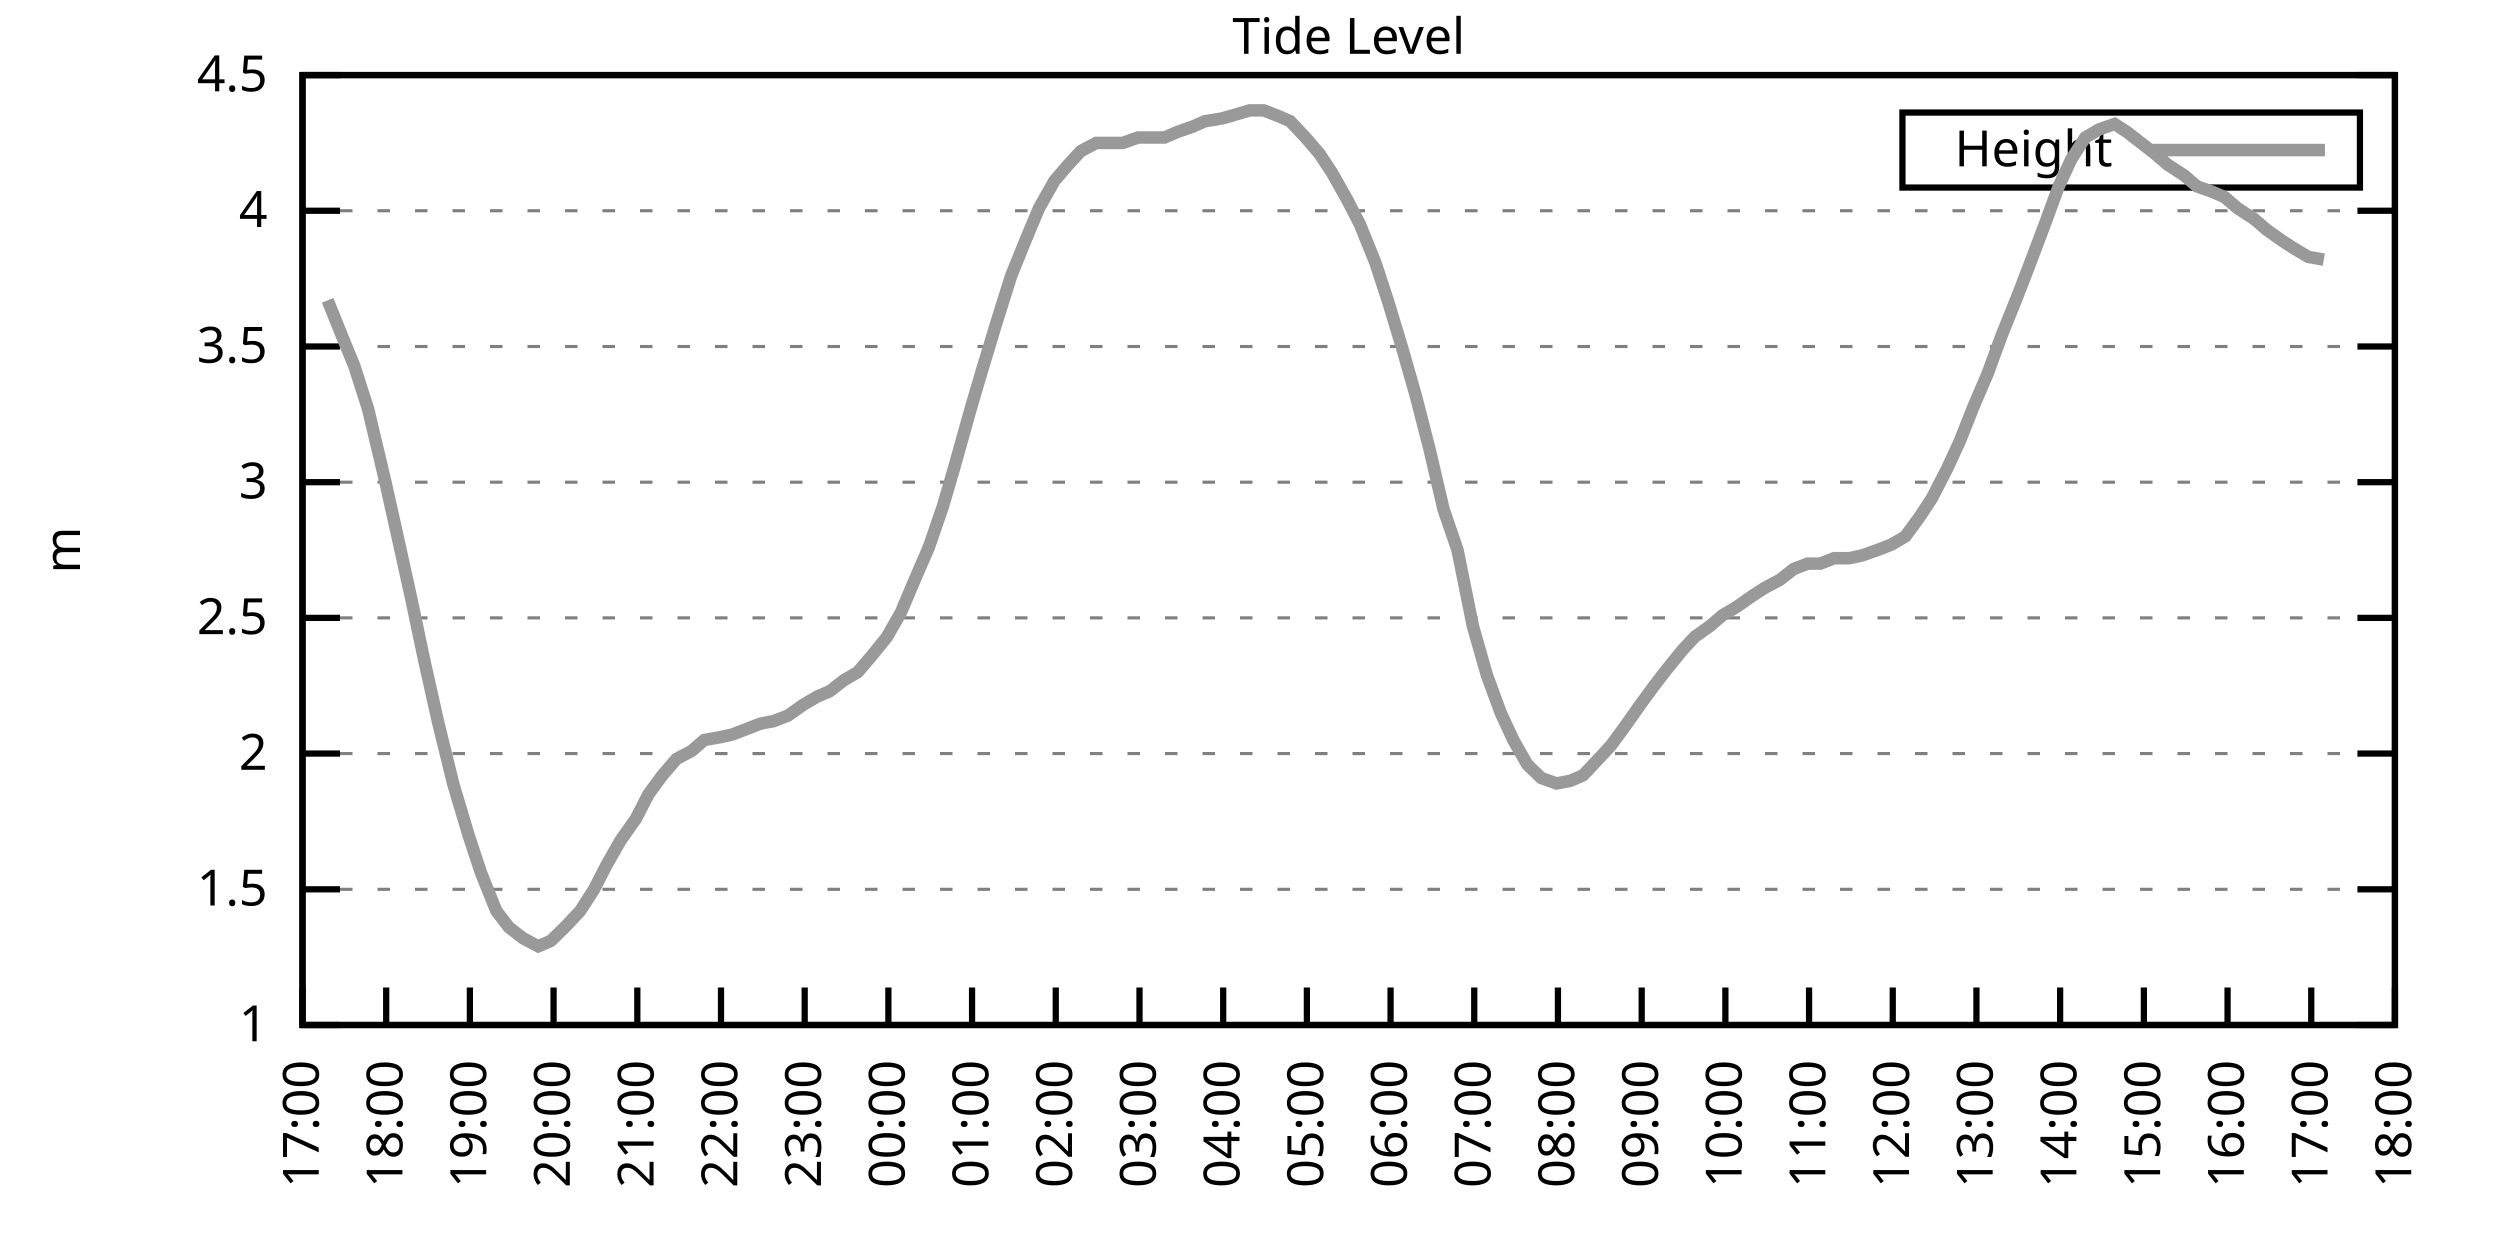
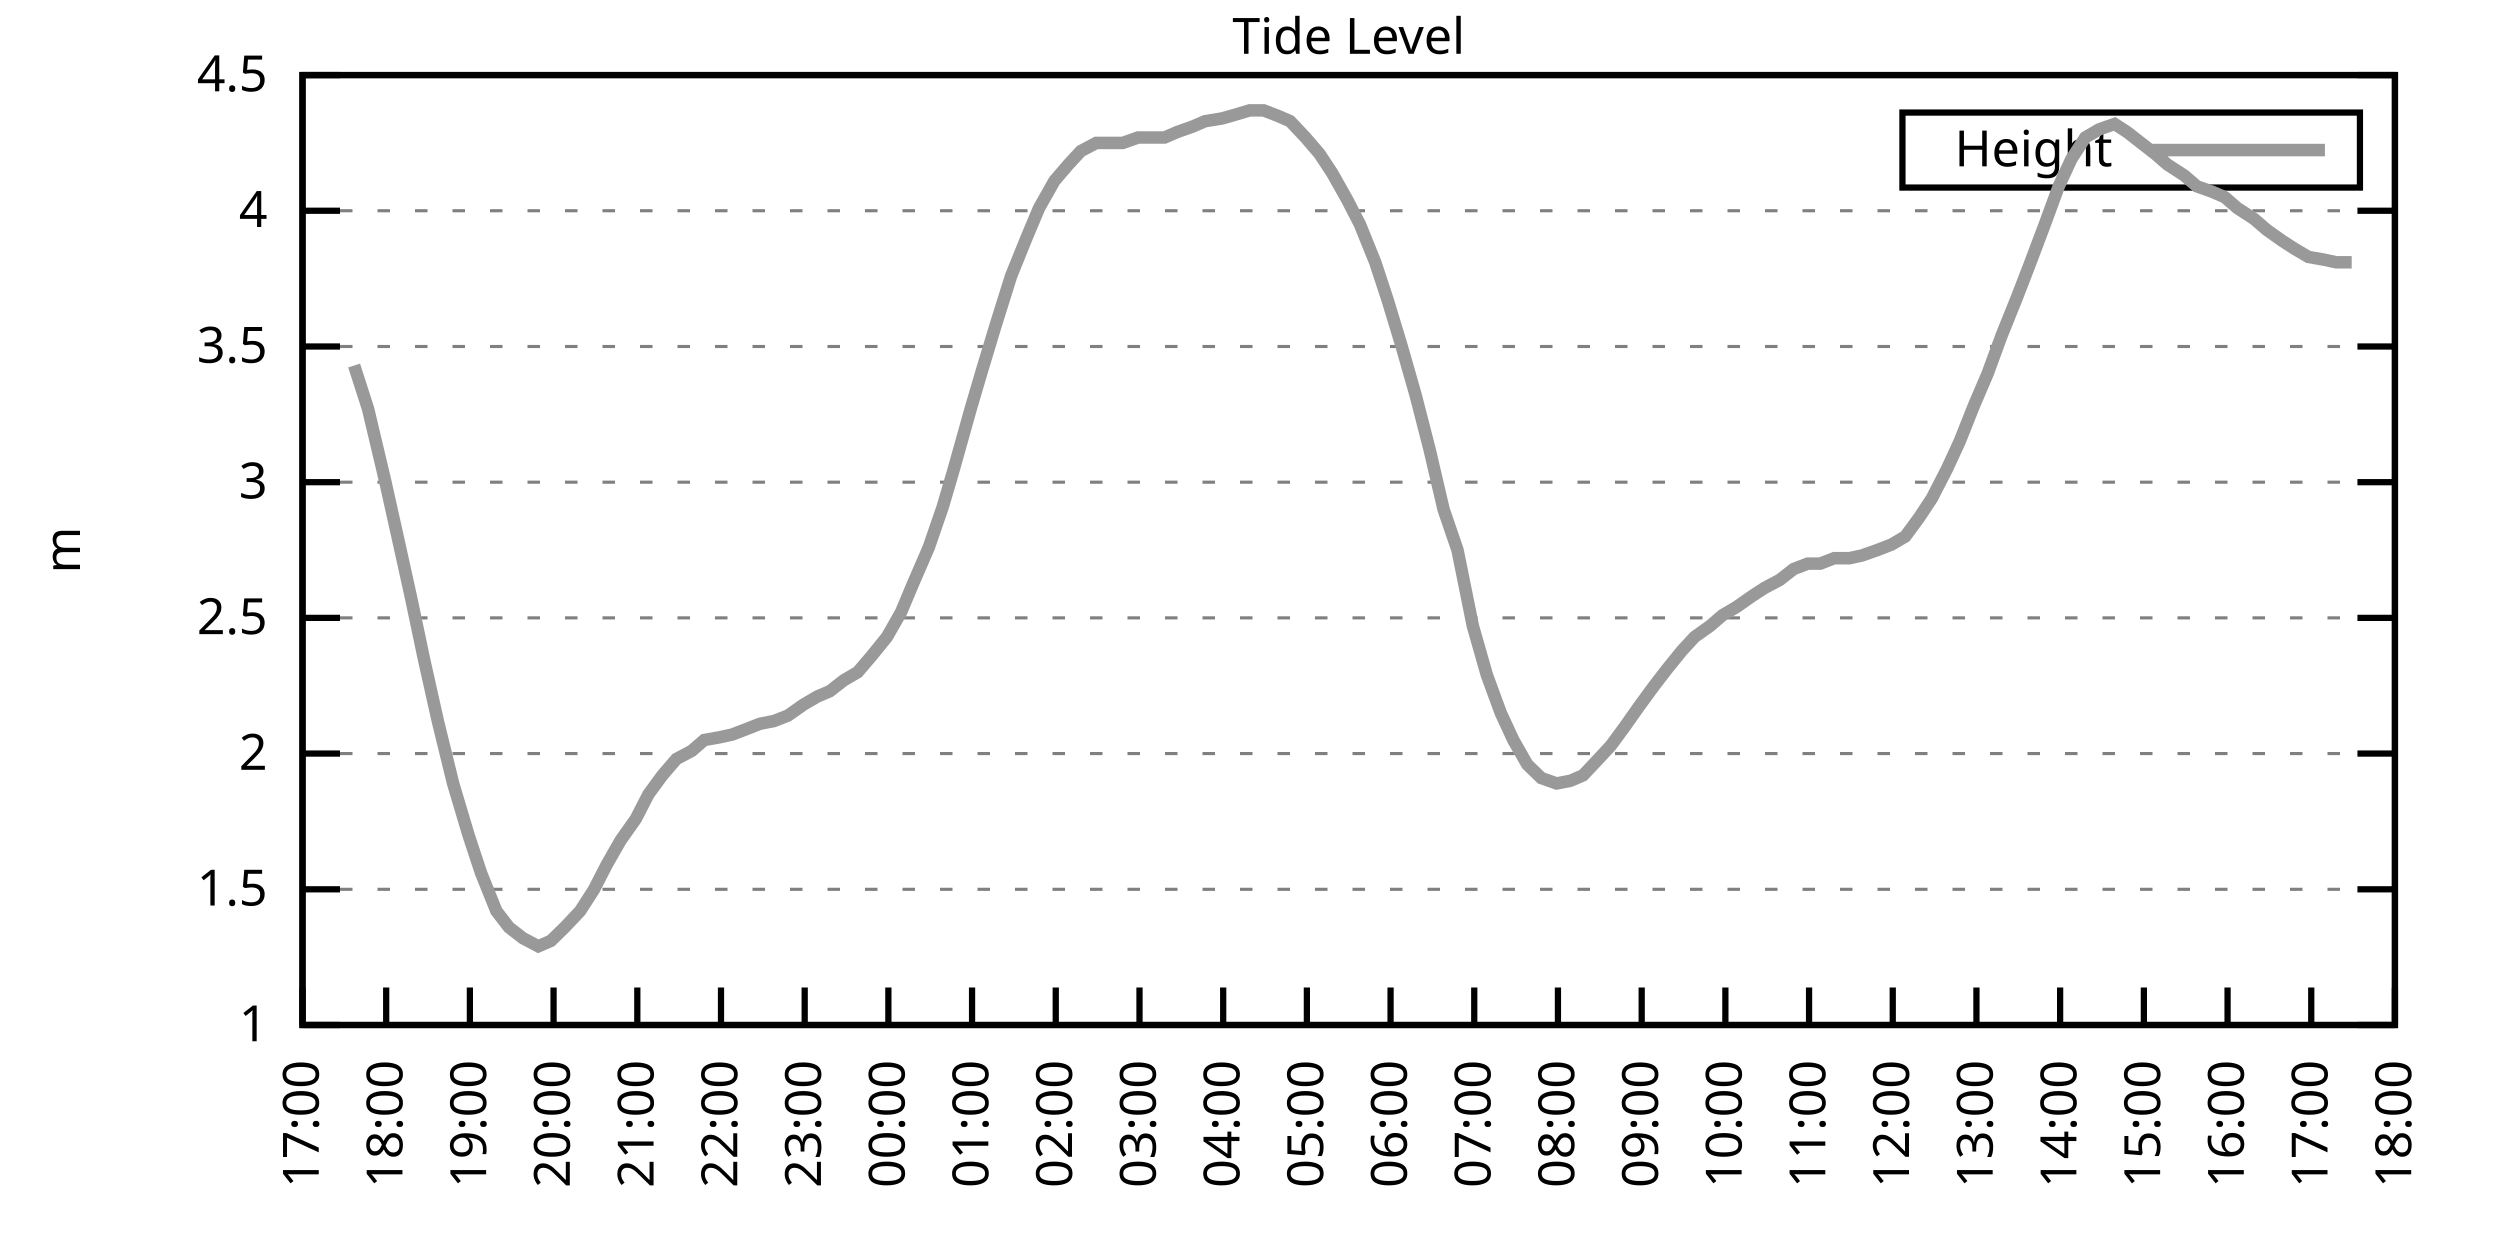
<svg xmlns="http://www.w3.org/2000/svg" xmlns:xlink="http://www.w3.org/1999/xlink" width="400" height="200" viewBox="0 0 400 200">
  <g id="gnuplot_canvas">
    <rect x="0" y="0" width="400" height="200" fill="none" />
    <defs>
      <circle id="gpDot" r="0.5" stroke-width="0.5" stroke="currentColor" />
      <path id="gpPt0" stroke-width="0.333" stroke="currentColor" d="M-1,0 h2 M0,-1 v2" />
      <path id="gpPt1" stroke-width="0.333" stroke="currentColor" d="M-1,-1 L1,1 M1,-1 L-1,1" />
      <path id="gpPt2" stroke-width="0.333" stroke="currentColor" d="M-1,0 L1,0 M0,-1 L0,1 M-1,-1 L1,1 M-1,1 L1,-1" />
      <rect id="gpPt3" stroke-width="0.333" stroke="currentColor" x="-1" y="-1" width="2" height="2" />
      <rect id="gpPt4" stroke-width="0.333" stroke="currentColor" fill="currentColor" x="-1" y="-1" width="2" height="2" />
      <circle id="gpPt5" stroke-width="0.333" stroke="currentColor" cx="0" cy="0" r="1" />
      <use xlink:href="#gpPt5" id="gpPt6" fill="currentColor" stroke="none" />
      <path id="gpPt7" stroke-width="0.333" stroke="currentColor" d="M0,-1.33 L-1.33,0.67 L1.33,0.67 z" />
      <use xlink:href="#gpPt7" id="gpPt8" fill="currentColor" stroke="none" />
      <use xlink:href="#gpPt7" id="gpPt9" stroke="currentColor" transform="rotate(180)" />
      <use xlink:href="#gpPt9" id="gpPt10" fill="currentColor" stroke="none" />
      <use xlink:href="#gpPt3" id="gpPt11" stroke="currentColor" transform="rotate(45)" />
      <use xlink:href="#gpPt11" id="gpPt12" fill="currentColor" stroke="none" />
      <path id="gpPt13" stroke-width="0.333" stroke="currentColor" d="M0,1.330 L1.265,0.411 L0.782,-1.067 L-0.782,-1.076 L-1.265,0.411 z" />
      <use xlink:href="#gpPt13" id="gpPt14" fill="currentColor" stroke="none" />
      <filter id="textbox" filterUnits="objectBoundingBox" x="0" y="0" height="1" width="1">
        <feFlood flood-color="white" flood-opacity="1" result="bgnd" />
        <feComposite in="SourceGraphic" in2="bgnd" operator="atop" />
      </filter>
      <filter id="greybox" filterUnits="objectBoundingBox" x="0" y="0" height="1" width="1">
        <feFlood flood-color="lightgrey" flood-opacity="1" result="grey" />
        <feComposite in="SourceGraphic" in2="grey" operator="atop" />
      </filter>
    </defs>
    <g fill="none" color="white" stroke="currentColor" stroke-width="1.00" stroke-linecap="butt" stroke-linejoin="miter">
</g>
    <g fill="none" color="black" stroke="currentColor" stroke-width="1.00" stroke-linecap="butt" stroke-linejoin="miter">
      <g stroke="none" shape-rendering="crispEdges">
        <polygon fill="rgb(255, 255, 255)" points="48.40,164.00 383.18,164.00 383.18,12.02 48.40,12.02 " />
      </g>
    </g>
    <g fill="none" color="black" stroke="currentColor" stroke-width="1.00" stroke-linecap="butt" stroke-linejoin="miter">
</g>
    <g fill="none" color="black" stroke="black" stroke-width="0.50" stroke-linecap="butt" stroke-linejoin="miter">
</g>
    <g fill="none" color="gray" stroke="currentColor" stroke-width="0.50" stroke-linecap="butt" stroke-linejoin="miter">
      <path stroke="gray" stroke-dasharray="2,4" class="gridline" d="M48.40,164.00 L383.19,164.00  " />
    </g>
    <g fill="none" color="gray" stroke="gray" stroke-width="1.00" stroke-linecap="butt" stroke-linejoin="miter">
</g>
    <g fill="none" color="black" stroke="currentColor" stroke-width="1.00" stroke-linecap="butt" stroke-linejoin="miter">
      <path stroke="black" d="M48.40,164.00 L54.40,164.00 M383.19,164.00 L377.19,164.00  " />
      <g transform="translate(42.80,166.60)" stroke="none" fill="black" font-family="Sans" font-size="8.00" text-anchor="end">
        <text>
          <tspan font-family="Sans"> 1</tspan>
        </text>
      </g>
    </g>
    <g fill="none" color="black" stroke="currentColor" stroke-width="1.00" stroke-linecap="butt" stroke-linejoin="miter">
</g>
    <g fill="none" color="black" stroke="black" stroke-width="0.50" stroke-linecap="butt" stroke-linejoin="miter">
</g>
    <g fill="none" color="gray" stroke="currentColor" stroke-width="0.50" stroke-linecap="butt" stroke-linejoin="miter">
      <path stroke="gray" stroke-dasharray="2,4" class="gridline" d="M48.40,142.29 L383.19,142.29  " />
    </g>
    <g fill="none" color="gray" stroke="gray" stroke-width="1.00" stroke-linecap="butt" stroke-linejoin="miter">
</g>
    <g fill="none" color="black" stroke="currentColor" stroke-width="1.00" stroke-linecap="butt" stroke-linejoin="miter">
      <path stroke="black" d="M48.40,142.29 L54.40,142.29 M383.19,142.29 L377.19,142.29  " />
      <g transform="translate(42.80,144.89)" stroke="none" fill="black" font-family="Sans" font-size="8.00" text-anchor="end">
        <text>
          <tspan font-family="Sans"> 1.5</tspan>
        </text>
      </g>
    </g>
    <g fill="none" color="black" stroke="currentColor" stroke-width="1.00" stroke-linecap="butt" stroke-linejoin="miter">
</g>
    <g fill="none" color="black" stroke="black" stroke-width="0.50" stroke-linecap="butt" stroke-linejoin="miter">
</g>
    <g fill="none" color="gray" stroke="currentColor" stroke-width="0.50" stroke-linecap="butt" stroke-linejoin="miter">
      <path stroke="gray" stroke-dasharray="2,4" class="gridline" d="M48.40,120.57 L383.19,120.57  " />
    </g>
    <g fill="none" color="gray" stroke="gray" stroke-width="1.00" stroke-linecap="butt" stroke-linejoin="miter">
</g>
    <g fill="none" color="black" stroke="currentColor" stroke-width="1.00" stroke-linecap="butt" stroke-linejoin="miter">
      <path stroke="black" d="M48.40,120.57 L54.40,120.57 M383.19,120.57 L377.19,120.57  " />
      <g transform="translate(42.80,123.17)" stroke="none" fill="black" font-family="Sans" font-size="8.00" text-anchor="end">
        <text>
          <tspan font-family="Sans"> 2</tspan>
        </text>
      </g>
    </g>
    <g fill="none" color="black" stroke="currentColor" stroke-width="1.00" stroke-linecap="butt" stroke-linejoin="miter">
</g>
    <g fill="none" color="black" stroke="black" stroke-width="0.50" stroke-linecap="butt" stroke-linejoin="miter">
</g>
    <g fill="none" color="gray" stroke="currentColor" stroke-width="0.50" stroke-linecap="butt" stroke-linejoin="miter">
      <path stroke="gray" stroke-dasharray="2,4" class="gridline" d="M48.40,98.86 L383.19,98.86  " />
    </g>
    <g fill="none" color="gray" stroke="gray" stroke-width="1.00" stroke-linecap="butt" stroke-linejoin="miter">
</g>
    <g fill="none" color="black" stroke="currentColor" stroke-width="1.00" stroke-linecap="butt" stroke-linejoin="miter">
      <path stroke="black" d="M48.40,98.86 L54.40,98.86 M383.19,98.86 L377.19,98.86  " />
      <g transform="translate(42.80,101.46)" stroke="none" fill="black" font-family="Sans" font-size="8.00" text-anchor="end">
        <text>
          <tspan font-family="Sans"> 2.5</tspan>
        </text>
      </g>
    </g>
    <g fill="none" color="black" stroke="currentColor" stroke-width="1.00" stroke-linecap="butt" stroke-linejoin="miter">
</g>
    <g fill="none" color="black" stroke="black" stroke-width="0.50" stroke-linecap="butt" stroke-linejoin="miter">
</g>
    <g fill="none" color="gray" stroke="currentColor" stroke-width="0.50" stroke-linecap="butt" stroke-linejoin="miter">
      <path stroke="gray" stroke-dasharray="2,4" class="gridline" d="M48.40,77.15 L383.19,77.15  " />
    </g>
    <g fill="none" color="gray" stroke="gray" stroke-width="1.00" stroke-linecap="butt" stroke-linejoin="miter">
</g>
    <g fill="none" color="black" stroke="currentColor" stroke-width="1.00" stroke-linecap="butt" stroke-linejoin="miter">
      <path stroke="black" d="M48.40,77.15 L54.40,77.15 M383.19,77.15 L377.19,77.15  " />
      <g transform="translate(42.80,79.75)" stroke="none" fill="black" font-family="Sans" font-size="8.00" text-anchor="end">
        <text>
          <tspan font-family="Sans"> 3</tspan>
        </text>
      </g>
    </g>
    <g fill="none" color="black" stroke="currentColor" stroke-width="1.00" stroke-linecap="butt" stroke-linejoin="miter">
</g>
    <g fill="none" color="black" stroke="black" stroke-width="0.50" stroke-linecap="butt" stroke-linejoin="miter">
</g>
    <g fill="none" color="gray" stroke="currentColor" stroke-width="0.50" stroke-linecap="butt" stroke-linejoin="miter">
      <path stroke="gray" stroke-dasharray="2,4" class="gridline" d="M48.40,55.44 L383.19,55.44  " />
    </g>
    <g fill="none" color="gray" stroke="gray" stroke-width="1.00" stroke-linecap="butt" stroke-linejoin="miter">
</g>
    <g fill="none" color="black" stroke="currentColor" stroke-width="1.00" stroke-linecap="butt" stroke-linejoin="miter">
      <path stroke="black" d="M48.40,55.44 L54.40,55.44 M383.19,55.44 L377.19,55.44  " />
      <g transform="translate(42.80,58.04)" stroke="none" fill="black" font-family="Sans" font-size="8.00" text-anchor="end">
        <text>
          <tspan font-family="Sans"> 3.5</tspan>
        </text>
      </g>
    </g>
    <g fill="none" color="black" stroke="currentColor" stroke-width="1.00" stroke-linecap="butt" stroke-linejoin="miter">
</g>
    <g fill="none" color="black" stroke="black" stroke-width="0.50" stroke-linecap="butt" stroke-linejoin="miter">
</g>
    <g fill="none" color="gray" stroke="currentColor" stroke-width="0.50" stroke-linecap="butt" stroke-linejoin="miter">
      <path stroke="gray" stroke-dasharray="2,4" class="gridline" d="M48.40,33.72 L383.19,33.72  " />
    </g>
    <g fill="none" color="gray" stroke="gray" stroke-width="1.00" stroke-linecap="butt" stroke-linejoin="miter">
</g>
    <g fill="none" color="black" stroke="currentColor" stroke-width="1.00" stroke-linecap="butt" stroke-linejoin="miter">
      <path stroke="black" d="M48.40,33.72 L54.40,33.72 M383.19,33.72 L377.19,33.72  " />
      <g transform="translate(42.80,36.32)" stroke="none" fill="black" font-family="Sans" font-size="8.00" text-anchor="end">
        <text>
          <tspan font-family="Sans"> 4</tspan>
        </text>
      </g>
    </g>
    <g fill="none" color="black" stroke="currentColor" stroke-width="1.00" stroke-linecap="butt" stroke-linejoin="miter">
</g>
    <g fill="none" color="black" stroke="black" stroke-width="0.50" stroke-linecap="butt" stroke-linejoin="miter">
</g>
    <g fill="none" color="gray" stroke="currentColor" stroke-width="0.50" stroke-linecap="butt" stroke-linejoin="miter">
      <path stroke="gray" stroke-dasharray="2,4" class="gridline" d="M48.40,12.01 L383.19,12.01  " />
    </g>
    <g fill="none" color="gray" stroke="gray" stroke-width="1.00" stroke-linecap="butt" stroke-linejoin="miter">
</g>
    <g fill="none" color="black" stroke="currentColor" stroke-width="1.00" stroke-linecap="butt" stroke-linejoin="miter">
      <path stroke="black" d="M48.40,12.01 L54.40,12.01 M383.19,12.01 L377.19,12.01  " />
      <g transform="translate(42.80,14.61)" stroke="none" fill="black" font-family="Sans" font-size="8.00" text-anchor="end">
        <text>
          <tspan font-family="Sans"> 4.5</tspan>
        </text>
      </g>
    </g>
    <g fill="none" color="black" stroke="currentColor" stroke-width="1.00" stroke-linecap="butt" stroke-linejoin="miter">
      <path stroke="black" d="M48.40,164.00 L48.40,158.00  " />
      <g transform="translate(51.00,169.60) rotate(270.00)" stroke="none" fill="black" font-family="Sans" font-size="8.00" text-anchor="end">
        <text>
          <tspan font-family="Sans">17:00</tspan>
        </text>
      </g>
    </g>
    <g fill="none" color="black" stroke="currentColor" stroke-width="1.00" stroke-linecap="butt" stroke-linejoin="miter">
      <path stroke="black" d="M61.79,164.00 L61.79,158.00  " />
      <g transform="translate(64.39,169.60) rotate(270.00)" stroke="none" fill="black" font-family="Sans" font-size="8.00" text-anchor="end">
        <text>
          <tspan font-family="Sans">18:00</tspan>
        </text>
      </g>
    </g>
    <g fill="none" color="black" stroke="currentColor" stroke-width="1.00" stroke-linecap="butt" stroke-linejoin="miter">
      <path stroke="black" d="M75.18,164.00 L75.18,158.00  " />
      <g transform="translate(77.78,169.60) rotate(270.00)" stroke="none" fill="black" font-family="Sans" font-size="8.00" text-anchor="end">
        <text>
          <tspan font-family="Sans">19:00</tspan>
        </text>
      </g>
    </g>
    <g fill="none" color="black" stroke="currentColor" stroke-width="1.00" stroke-linecap="butt" stroke-linejoin="miter">
      <path stroke="black" d="M88.57,164.00 L88.57,158.00  " />
      <g transform="translate(91.17,169.60) rotate(270.00)" stroke="none" fill="black" font-family="Sans" font-size="8.00" text-anchor="end">
        <text>
          <tspan font-family="Sans">20:00</tspan>
        </text>
      </g>
    </g>
    <g fill="none" color="black" stroke="currentColor" stroke-width="1.00" stroke-linecap="butt" stroke-linejoin="miter">
      <path stroke="black" d="M101.97,164.00 L101.97,158.00  " />
      <g transform="translate(104.57,169.60) rotate(270.00)" stroke="none" fill="black" font-family="Sans" font-size="8.00" text-anchor="end">
        <text>
          <tspan font-family="Sans">21:00</tspan>
        </text>
      </g>
    </g>
    <g fill="none" color="black" stroke="currentColor" stroke-width="1.00" stroke-linecap="butt" stroke-linejoin="miter">
      <path stroke="black" d="M115.36,164.00 L115.36,158.00  " />
      <g transform="translate(117.96,169.60) rotate(270.00)" stroke="none" fill="black" font-family="Sans" font-size="8.00" text-anchor="end">
        <text>
          <tspan font-family="Sans">22:00</tspan>
        </text>
      </g>
    </g>
    <g fill="none" color="black" stroke="currentColor" stroke-width="1.00" stroke-linecap="butt" stroke-linejoin="miter">
      <path stroke="black" d="M128.75,164.00 L128.75,158.00  " />
      <g transform="translate(131.35,169.60) rotate(270.00)" stroke="none" fill="black" font-family="Sans" font-size="8.00" text-anchor="end">
        <text>
          <tspan font-family="Sans">23:00</tspan>
        </text>
      </g>
    </g>
    <g fill="none" color="black" stroke="currentColor" stroke-width="1.00" stroke-linecap="butt" stroke-linejoin="miter">
      <path stroke="black" d="M142.14,164.00 L142.14,158.00  " />
      <g transform="translate(144.74,169.60) rotate(270.00)" stroke="none" fill="black" font-family="Sans" font-size="8.00" text-anchor="end">
        <text>
          <tspan font-family="Sans">00:00</tspan>
        </text>
      </g>
    </g>
    <g fill="none" color="black" stroke="currentColor" stroke-width="1.00" stroke-linecap="butt" stroke-linejoin="miter">
      <path stroke="black" d="M155.53,164.00 L155.53,158.00  " />
      <g transform="translate(158.13,169.60) rotate(270.00)" stroke="none" fill="black" font-family="Sans" font-size="8.00" text-anchor="end">
        <text>
          <tspan font-family="Sans">01:00</tspan>
        </text>
      </g>
    </g>
    <g fill="none" color="black" stroke="currentColor" stroke-width="1.00" stroke-linecap="butt" stroke-linejoin="miter">
      <path stroke="black" d="M168.92,164.00 L168.92,158.00  " />
      <g transform="translate(171.52,169.60) rotate(270.00)" stroke="none" fill="black" font-family="Sans" font-size="8.00" text-anchor="end">
        <text>
          <tspan font-family="Sans">02:00</tspan>
        </text>
      </g>
    </g>
    <g fill="none" color="black" stroke="currentColor" stroke-width="1.00" stroke-linecap="butt" stroke-linejoin="miter">
      <path stroke="black" d="M182.32,164.00 L182.32,158.00  " />
      <g transform="translate(184.92,169.60) rotate(270.00)" stroke="none" fill="black" font-family="Sans" font-size="8.00" text-anchor="end">
        <text>
          <tspan font-family="Sans">03:00</tspan>
        </text>
      </g>
    </g>
    <g fill="none" color="black" stroke="currentColor" stroke-width="1.00" stroke-linecap="butt" stroke-linejoin="miter">
      <path stroke="black" d="M195.71,164.00 L195.71,158.00  " />
      <g transform="translate(198.31,169.60) rotate(270.00)" stroke="none" fill="black" font-family="Sans" font-size="8.00" text-anchor="end">
        <text>
          <tspan font-family="Sans">04:00</tspan>
        </text>
      </g>
    </g>
    <g fill="none" color="black" stroke="currentColor" stroke-width="1.00" stroke-linecap="butt" stroke-linejoin="miter">
      <path stroke="black" d="M209.10,164.00 L209.10,158.00  " />
      <g transform="translate(211.70,169.60) rotate(270.00)" stroke="none" fill="black" font-family="Sans" font-size="8.00" text-anchor="end">
        <text>
          <tspan font-family="Sans">05:00</tspan>
        </text>
      </g>
    </g>
    <g fill="none" color="black" stroke="currentColor" stroke-width="1.00" stroke-linecap="butt" stroke-linejoin="miter">
      <path stroke="black" d="M222.49,164.00 L222.49,158.00  " />
      <g transform="translate(225.09,169.60) rotate(270.00)" stroke="none" fill="black" font-family="Sans" font-size="8.00" text-anchor="end">
        <text>
          <tspan font-family="Sans">06:00</tspan>
        </text>
      </g>
    </g>
    <g fill="none" color="black" stroke="currentColor" stroke-width="1.00" stroke-linecap="butt" stroke-linejoin="miter">
      <path stroke="black" d="M235.88,164.00 L235.88,158.00  " />
      <g transform="translate(238.48,169.60) rotate(270.00)" stroke="none" fill="black" font-family="Sans" font-size="8.00" text-anchor="end">
        <text>
          <tspan font-family="Sans">07:00</tspan>
        </text>
      </g>
    </g>
    <g fill="none" color="black" stroke="currentColor" stroke-width="1.00" stroke-linecap="butt" stroke-linejoin="miter">
      <path stroke="black" d="M249.27,164.00 L249.27,158.00  " />
      <g transform="translate(251.87,169.60) rotate(270.00)" stroke="none" fill="black" font-family="Sans" font-size="8.00" text-anchor="end">
        <text>
          <tspan font-family="Sans">08:00</tspan>
        </text>
      </g>
    </g>
    <g fill="none" color="black" stroke="currentColor" stroke-width="1.00" stroke-linecap="butt" stroke-linejoin="miter">
      <path stroke="black" d="M262.67,164.00 L262.67,158.00  " />
      <g transform="translate(265.27,169.60) rotate(270.00)" stroke="none" fill="black" font-family="Sans" font-size="8.00" text-anchor="end">
        <text>
          <tspan font-family="Sans">09:00</tspan>
        </text>
      </g>
    </g>
    <g fill="none" color="black" stroke="currentColor" stroke-width="1.00" stroke-linecap="butt" stroke-linejoin="miter">
      <path stroke="black" d="M276.06,164.00 L276.06,158.00  " />
      <g transform="translate(278.66,169.60) rotate(270.00)" stroke="none" fill="black" font-family="Sans" font-size="8.00" text-anchor="end">
        <text>
          <tspan font-family="Sans">10:00</tspan>
        </text>
      </g>
    </g>
    <g fill="none" color="black" stroke="currentColor" stroke-width="1.00" stroke-linecap="butt" stroke-linejoin="miter">
      <path stroke="black" d="M289.45,164.00 L289.45,158.00  " />
      <g transform="translate(292.05,169.60) rotate(270.00)" stroke="none" fill="black" font-family="Sans" font-size="8.00" text-anchor="end">
        <text>
          <tspan font-family="Sans">11:00</tspan>
        </text>
      </g>
    </g>
    <g fill="none" color="black" stroke="currentColor" stroke-width="1.00" stroke-linecap="butt" stroke-linejoin="miter">
      <path stroke="black" d="M302.84,164.00 L302.84,158.00  " />
      <g transform="translate(305.44,169.60) rotate(270.00)" stroke="none" fill="black" font-family="Sans" font-size="8.00" text-anchor="end">
        <text>
          <tspan font-family="Sans">12:00</tspan>
        </text>
      </g>
    </g>
    <g fill="none" color="black" stroke="currentColor" stroke-width="1.00" stroke-linecap="butt" stroke-linejoin="miter">
      <path stroke="black" d="M316.23,164.00 L316.23,158.00  " />
      <g transform="translate(318.83,169.60) rotate(270.00)" stroke="none" fill="black" font-family="Sans" font-size="8.00" text-anchor="end">
        <text>
          <tspan font-family="Sans">13:00</tspan>
        </text>
      </g>
    </g>
    <g fill="none" color="black" stroke="currentColor" stroke-width="1.00" stroke-linecap="butt" stroke-linejoin="miter">
      <path stroke="black" d="M329.62,164.00 L329.62,158.00  " />
      <g transform="translate(332.22,169.60) rotate(270.00)" stroke="none" fill="black" font-family="Sans" font-size="8.00" text-anchor="end">
        <text>
          <tspan font-family="Sans">14:00</tspan>
        </text>
      </g>
    </g>
    <g fill="none" color="black" stroke="currentColor" stroke-width="1.00" stroke-linecap="butt" stroke-linejoin="miter">
      <path stroke="black" d="M343.02,164.00 L343.02,158.00  " />
      <g transform="translate(345.62,169.60) rotate(270.00)" stroke="none" fill="black" font-family="Sans" font-size="8.00" text-anchor="end">
        <text>
          <tspan font-family="Sans">15:00</tspan>
        </text>
      </g>
    </g>
    <g fill="none" color="black" stroke="currentColor" stroke-width="1.00" stroke-linecap="butt" stroke-linejoin="miter">
      <path stroke="black" d="M356.41,164.00 L356.41,158.00  " />
      <g transform="translate(359.01,169.60) rotate(270.00)" stroke="none" fill="black" font-family="Sans" font-size="8.00" text-anchor="end">
        <text>
          <tspan font-family="Sans">16:00</tspan>
        </text>
      </g>
    </g>
    <g fill="none" color="black" stroke="currentColor" stroke-width="1.00" stroke-linecap="butt" stroke-linejoin="miter">
      <path stroke="black" d="M369.80,164.00 L369.80,158.00  " />
      <g transform="translate(372.40,169.60) rotate(270.00)" stroke="none" fill="black" font-family="Sans" font-size="8.00" text-anchor="end">
        <text>
          <tspan font-family="Sans">17:00</tspan>
        </text>
      </g>
    </g>
    <g fill="none" color="black" stroke="currentColor" stroke-width="1.00" stroke-linecap="butt" stroke-linejoin="miter">
      <path stroke="black" d="M383.19,164.00 L383.19,158.00  " />
      <g transform="translate(385.79,169.60) rotate(270.00)" stroke="none" fill="black" font-family="Sans" font-size="8.00" text-anchor="end">
        <text>
          <tspan font-family="Sans">18:00</tspan>
        </text>
      </g>
    </g>
    <g fill="none" color="black" stroke="currentColor" stroke-width="1.00" stroke-linecap="butt" stroke-linejoin="miter">
</g>
    <g fill="none" color="black" stroke="currentColor" stroke-width="1.00" stroke-linecap="butt" stroke-linejoin="miter">
      <path stroke="black" d="M48.40,12.01 L48.40,164.00 L383.19,164.00 L383.19,12.01 L48.40,12.01 Z  " />
    </g>
    <g fill="none" color="black" stroke="currentColor" stroke-width="1.00" stroke-linecap="butt" stroke-linejoin="miter">
</g>
    <g fill="none" color="black" stroke="currentColor" stroke-width="1.00" stroke-linecap="butt" stroke-linejoin="miter">
      <path stroke="black" d="M304.39,30.01 L304.39,18.01 L377.59,18.01 L377.59,30.01 L304.39,30.01 Z  " />
    </g>
    <g id="Tide_level_plot_1">
      <g fill="none" color="white" stroke="black" stroke-width="2.00" stroke-linecap="butt" stroke-linejoin="miter">
</g>
      <g fill="none" color="black" stroke="currentColor" stroke-width="2.00" stroke-linecap="butt" stroke-linejoin="miter">
        <g transform="translate(337.99,26.61)" stroke="none" fill="black" font-family="Sans" font-size="8.00" text-anchor="end">
          <text>
            <tspan font-family="Sans">Height</tspan>
          </text>
        </g>
      </g>
      <g fill="none" color="black" stroke="currentColor" stroke-width="2.00" stroke-linecap="butt" stroke-linejoin="miter">
-         <path stroke="rgb(153, 153, 153)" d="M343.59,24.01 L371.99,24.01 M52.42,48.05 L54.87,54.13 L56.66,58.48 L58.89,65.42 L61.57,76.71 L63.80,86.70   L65.81,95.82 L67.82,105.38 L70.05,115.36 L72.50,125.35 L74.96,133.60 L76.97,139.68 L79.42,145.76 L81.43,148.37   L83.66,150.10 L86.12,151.41 L88.13,150.54 L90.36,148.37 L92.82,145.76 L95.05,142.29 L97.06,138.38 L99.29,134.47   L101.74,131.00 L103.75,127.09 L105.98,124.05 L108.22,121.44 L110.67,120.14 L112.68,118.40 L115.13,117.97 L117.14,117.53   L119.38,116.67 L121.61,115.80 L123.84,115.36 L126.07,114.49 L128.53,112.76 L130.76,111.45 L132.77,110.59 L135.00,108.85   L137.23,107.55 L139.46,104.94 L141.92,101.90 L144.15,97.99 L146.16,93.22 L148.61,87.57 L150.85,81.06 L152.63,74.98   L155.31,65.42 L157.10,59.34 L159.33,51.96 L161.78,44.15 L164.24,38.07 L166.25,33.29 L168.70,28.95 L170.93,26.34   L172.94,24.17 L175.40,22.87 L177.41,22.87 L179.64,22.87 L182.09,22.00 L183.43,22.00 L186.33,22.00 L188.34,21.13   L190.80,20.26 L192.81,19.39 L195.48,18.96 L197.05,18.52 L199.95,17.66 L202.18,17.66 L204.41,18.52 L206.42,19.39   L208.88,22.00 L211.11,24.60 L213.12,27.64 L215.57,31.99 L217.58,35.89 L220.04,41.97 L222.04,48.05 L224.28,55.44   L226.51,63.25 L228.74,71.94 L230.97,81.49 L233.20,88.00 L235.66,100.16 L237.89,107.98 L240.12,114.06 L242.13,118.40   L244.36,122.31 L246.60,124.48 L249.05,125.35 L251.28,124.92 L253.29,124.05 L255.75,121.44 L257.76,119.27 L259.99,116.23   L262.44,112.76 L264.67,109.72 L266.68,107.11 L269.14,104.07 L271.15,101.90 L273.60,100.16 L275.61,98.43 L277.84,97.12   L280.30,95.39 L282.31,94.08 L284.76,92.78 L286.99,91.04 L289.23,90.18 L291.23,90.18 L293.47,89.31 L295.92,89.31   L297.93,88.87 L300.39,88.00 L302.62,87.14 L304.85,85.83 L307.08,82.79 L309.09,79.75 L311.54,74.98 L313.55,70.63   L315.79,64.99 L318.02,59.78 L320.25,53.70 L322.70,47.62 L324.71,42.41 L327.17,35.89 L329.40,29.81 L331.41,25.47   L333.64,22.00 L335.87,20.70 L338.33,19.83 L340.34,21.13 L342.57,22.87 L344.80,24.60 L346.81,26.34 L349.49,28.08   L351.50,29.81 L353.95,30.68 L355.96,31.55 L357.97,33.29 L360.65,35.03 L362.66,36.76 L365.11,38.50 L367.12,39.80   L369.35,41.11 L371.81,41.54  " />
+         <path stroke="rgb(153, 153, 153)" d="M343.59,24.01 L371.99,24.01 M56.66,58.48 L58.89,65.42 L61.57,76.71 L63.80,86.70 L65.81,95.82 L67.82,105.38   L70.05,115.36 L72.50,125.35 L74.96,133.60 L76.97,139.68 L79.42,145.76 L81.43,148.37 L83.66,150.10 L86.12,151.41   L88.13,150.54 L90.36,148.37 L92.82,145.76 L95.05,142.29 L97.06,138.38 L99.29,134.47 L101.74,131.00 L103.75,127.09   L105.98,124.05 L108.22,121.44 L110.67,120.14 L112.68,118.40 L115.13,117.97 L117.14,117.53 L119.38,116.67 L121.61,115.80   L123.84,115.36 L126.07,114.49 L128.53,112.76 L130.76,111.45 L132.77,110.59 L135.00,108.85 L137.23,107.55 L139.46,104.94   L141.92,101.90 L144.15,97.99 L146.16,93.22 L148.61,87.57 L150.85,81.06 L152.63,74.98 L155.31,65.42 L157.10,59.34   L159.33,51.96 L161.78,44.15 L164.24,38.07 L166.25,33.29 L168.70,28.95 L170.93,26.34 L172.94,24.17 L175.40,22.87   L177.41,22.87 L179.64,22.87 L182.09,22.00 L183.43,22.00 L186.33,22.00 L188.34,21.13 L190.80,20.26 L192.81,19.39   L195.48,18.96 L197.05,18.52 L199.95,17.66 L202.18,17.66 L204.41,18.52 L206.42,19.39 L208.88,22.00 L211.11,24.60   L213.12,27.64 L215.57,31.99 L217.58,35.89 L220.04,41.97 L222.04,48.05 L224.28,55.44 L226.51,63.25 L228.74,71.94   L230.97,81.49 L233.20,88.00 L235.66,100.16 L237.89,107.98 L240.12,114.06 L242.13,118.40 L244.36,122.31 L246.60,124.48   L249.05,125.35 L251.28,124.92 L253.29,124.05 L255.75,121.44 L257.76,119.27 L259.99,116.23 L262.44,112.76 L264.67,109.72   L266.68,107.11 L269.14,104.07 L271.15,101.90 L273.60,100.16 L275.61,98.43 L277.84,97.12 L280.30,95.39 L282.31,94.08   L284.76,92.78 L286.99,91.04 L289.23,90.18 L291.23,90.18 L293.47,89.31 L295.92,89.31 L297.93,88.87 L300.39,88.00   L302.62,87.14 L304.85,85.83 L307.08,82.79 L309.09,79.75 L311.54,74.98 L313.55,70.63 L315.79,64.99 L318.02,59.78   L320.25,53.70 L322.70,47.62 L324.71,42.41 L327.17,35.89 L329.40,29.81 L331.41,25.47 L333.64,22.00 L335.87,20.70   L338.33,19.83 L340.34,21.13 L342.57,22.87 L344.80,24.60 L346.81,26.34 L349.49,28.08 L351.50,29.81 L353.95,30.68   L355.96,31.55 L357.97,33.29 L360.65,35.03 L362.66,36.76 L365.11,38.50 L367.12,39.80 L369.35,41.11 L371.81,41.54   L373.82,41.97 L376.27,41.97  " />
      </g>
    </g>
    <g fill="none" color="black" stroke="currentColor" stroke-width="2.00" stroke-linecap="butt" stroke-linejoin="miter">
</g>
    <g fill="none" color="black" stroke="black" stroke-width="1.00" stroke-linecap="butt" stroke-linejoin="miter">
</g>
    <g fill="none" color="black" stroke="currentColor" stroke-width="1.00" stroke-linecap="butt" stroke-linejoin="miter">
      <path stroke="black" d="M48.40,12.01 L48.40,164.00 L383.19,164.00 L383.19,12.01 L48.40,12.01 Z  " />
      <g transform="translate(12.80,88.01) rotate(270.00)" stroke="none" fill="black" font-family="Sans" font-size="8.00" text-anchor="middle">
        <text>
          <tspan font-family="Sans">m</tspan>
        </text>
      </g>
    </g>
    <g fill="none" color="black" stroke="currentColor" stroke-width="1.00" stroke-linecap="butt" stroke-linejoin="miter">
</g>
    <g fill="none" color="black" stroke="currentColor" stroke-width="1.00" stroke-linecap="butt" stroke-linejoin="miter">
      <g transform="translate(215.79,8.61)" stroke="none" fill="black" font-family="Sans" font-size="8.00" text-anchor="middle">
        <text>
          <tspan font-family="Sans">Tide Level</tspan>
        </text>
      </g>
    </g>
    <g fill="none" color="black" stroke="currentColor" stroke-width="1.00" stroke-linecap="butt" stroke-linejoin="miter">
</g>
  </g>
</svg>
